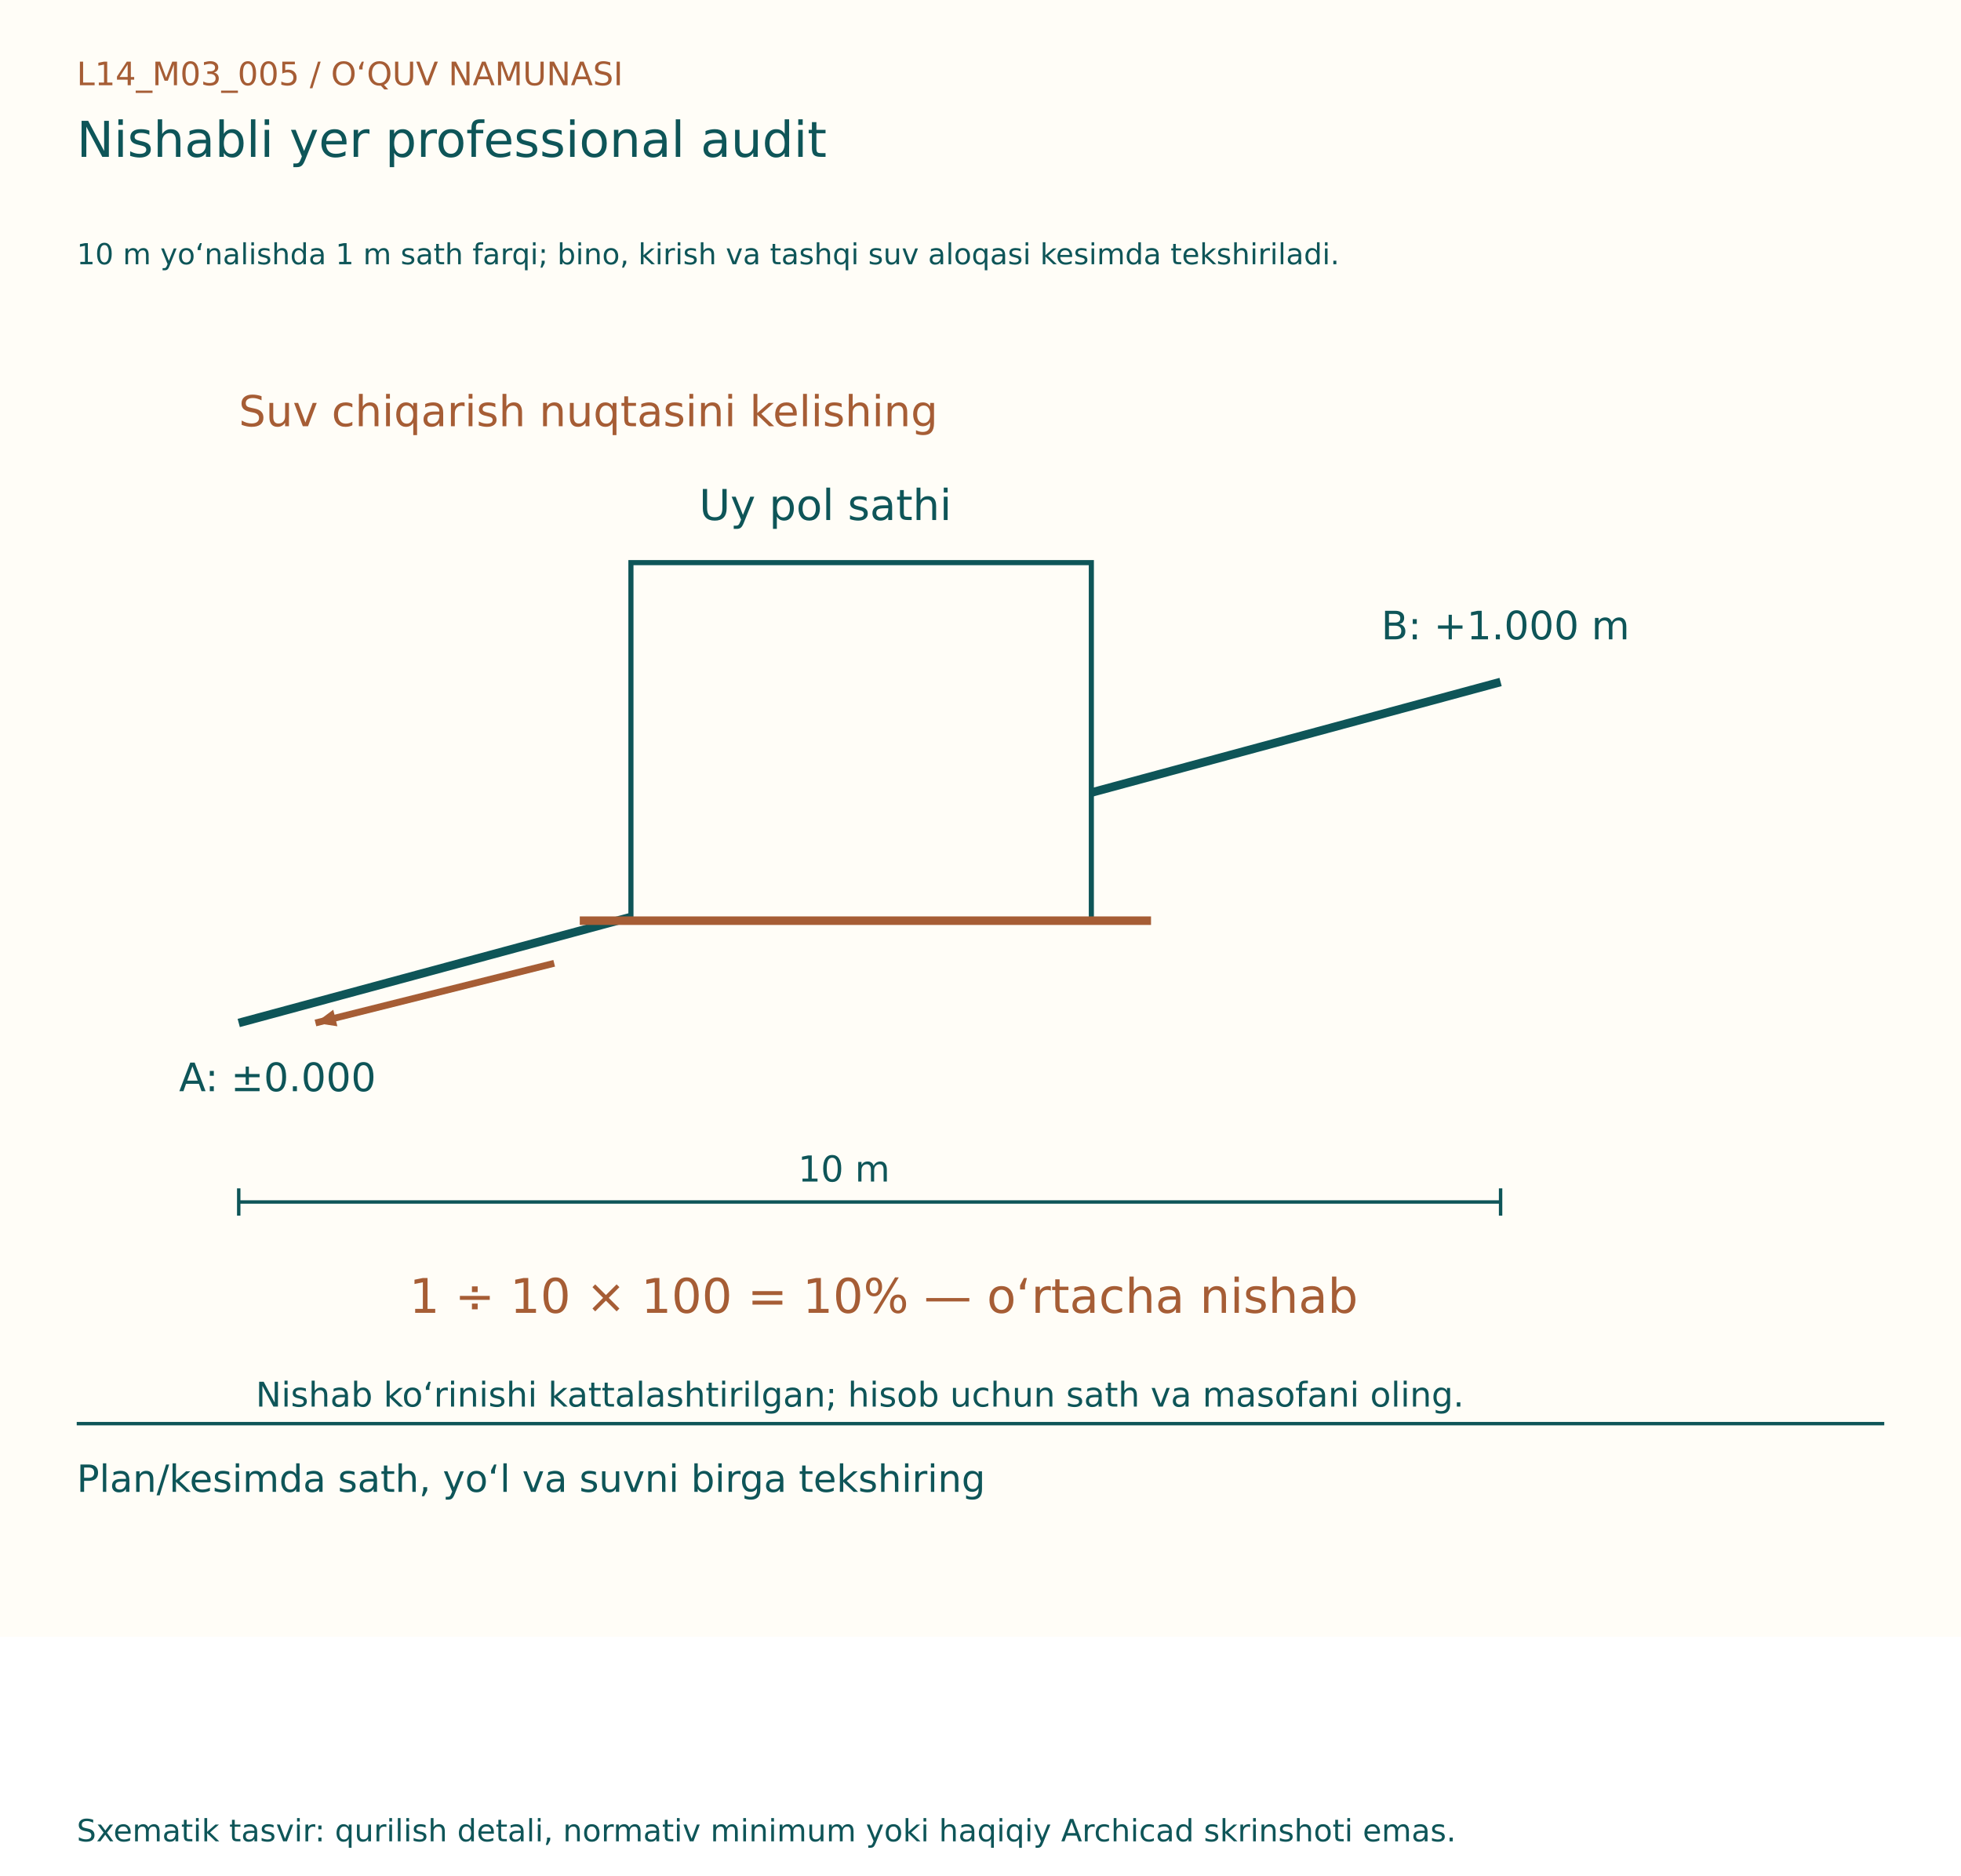
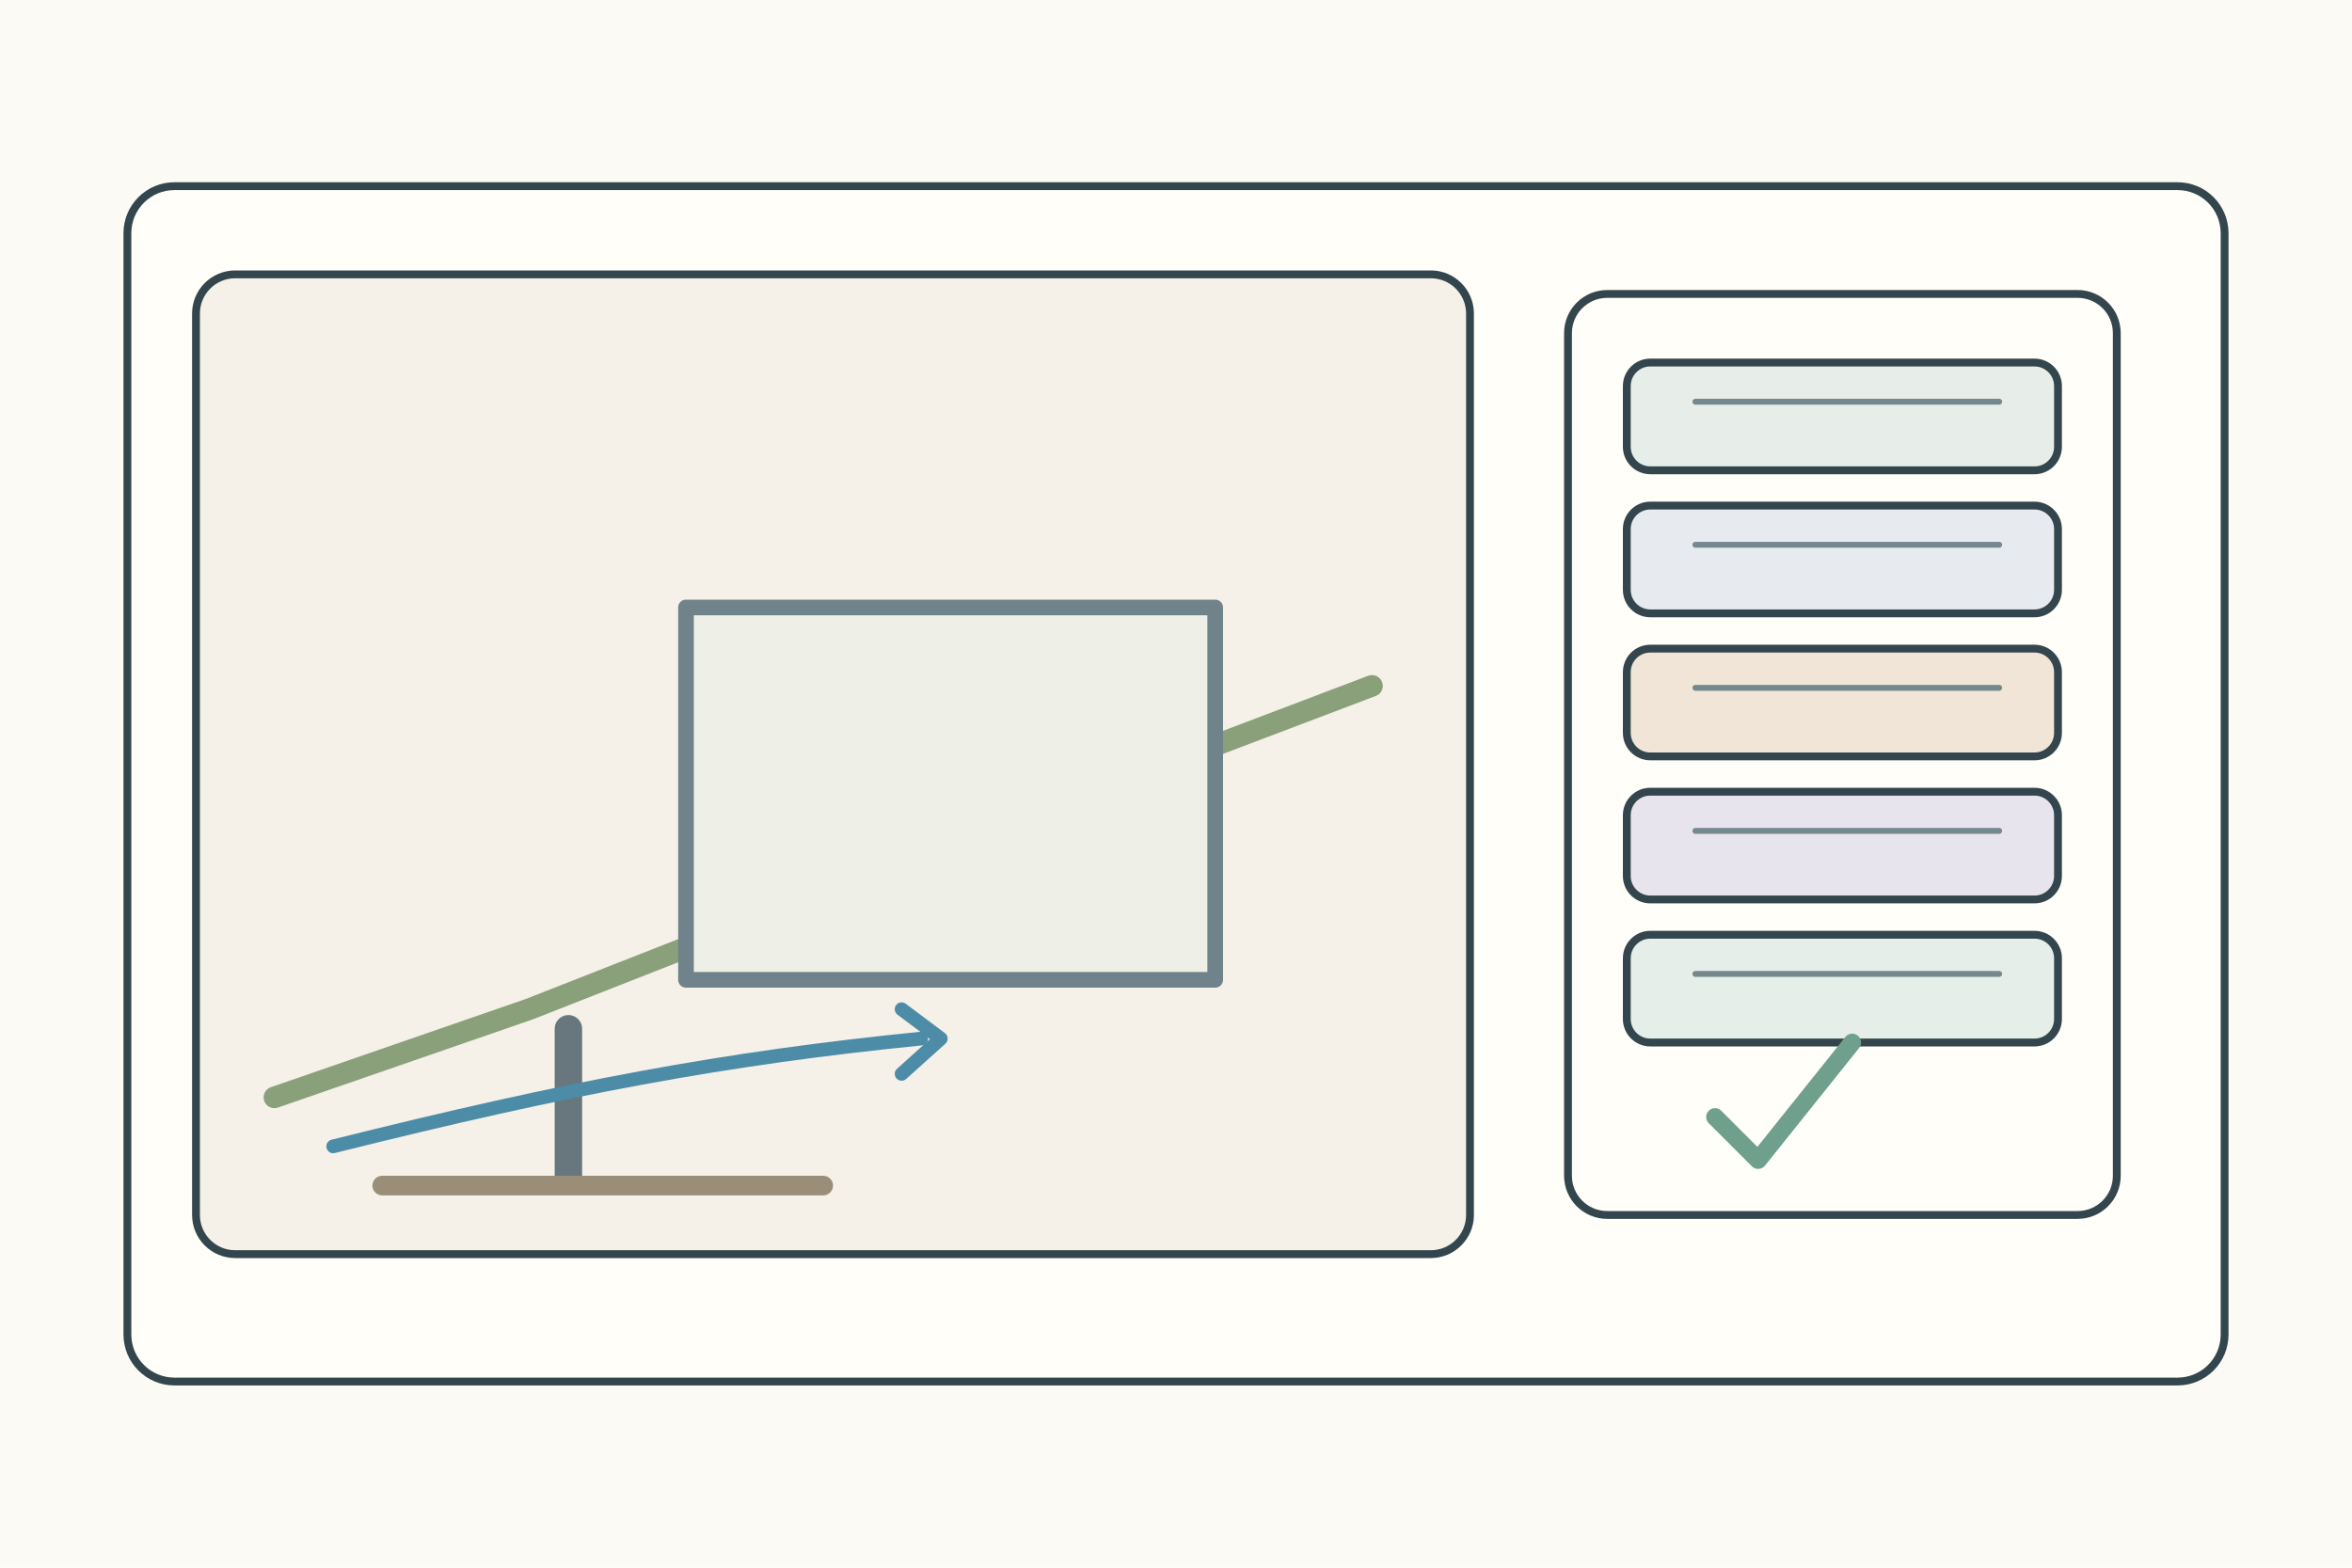
- <svg xmlns="http://www.w3.org/2000/svg" width="1150" height="1100" viewBox="0 0 1150 1100">
-   <rect width="1150" height="960" fill="#FFFDF7" />
-   <g font-family="DejaVu Sans, Segoe UI, sans-serif">
-     <text x="45" y="50" font-size="19" fill="#A65D35">L14_M03_005  /  O‘QUV NAMUNASI</text>
-     <text x="45" y="92" font-size="29" fill="#0E5558">Nishabli yer professional audit</text>
-     <text x="45" y="155" font-size="17" fill="#0E5558">10 m yo‘nalishda 1 m sath farqi; bino, kirish va tashqi suv aloqasi kesimda tekshiriladi.</text>
-     <g transform="translate(0,80)">
-       <line x1="140" y1="520" x2="880" y2="320" stroke="#0E5558" stroke-width="5" />
-       <text x="105" y="560" font-size="23" fill="#0E5558">A: ±0.000</text>
-       <text x="810" y="295" font-size="23" fill="#0E5558">B: +1.000 m</text>
-       <rect x="370" y="250" width="270" height="210" fill="#FFFDF7" stroke="#0E5558" stroke-width="3" />
-       <line x1="340" y1="460" x2="675" y2="460" stroke="#A65D35" stroke-width="5" />
-       <text x="410" y="225" font-size="25" fill="#0E5558">Uy pol sathi</text>
-       <line x1="140" y1="625" x2="880" y2="625" stroke="#0E5558" stroke-width="2" />
-       <line x1="140" y1="617" x2="140" y2="633" stroke="#0E5558" stroke-width="2" />
-       <line x1="880" y1="617" x2="880" y2="633" stroke="#0E5558" stroke-width="2" />
-       <text x="468.0" y="613" font-size="21" fill="#0E5558">10 m</text>
-       <text x="240" y="690" font-size="28" fill="#A65D35">1 ÷ 10 × 100 = 10% — o‘rtacha nishab</text>
-       <line x1="325" y1="485" x2="185" y2="520" stroke="#A65D35" stroke-width="4" />
-       <path d="M185, 520 l-12,-5 l0,10 Z" fill="#A65D35" transform="rotate(165.9638 185 520)" />
-       <text x="140" y="170" font-size="25" fill="#A65D35">Suv chiqarish nuqtasini kelishing</text>
-       <text x="150" y="745" font-size="20" fill="#0E5558">Nishab ko‘rinishi kattalashtirilgan; hisob uchun sath va masofani oling.</text>
+ <svg xmlns="http://www.w3.org/2000/svg" width="1200" height="800">
+   <rect width="1200" height="800" fill="#fbfaf4" />
+   <g stroke="#34464d" stroke-width="4" fill="none" stroke-linecap="round" stroke-linejoin="round">
+     <rect x="65" y="95" width="1070" height="610" rx="24" fill="#fffef9" />
+     <g transform="translate(100 140)">
+       <g>
+         <rect width="650" height="500" rx="20" fill="#f5f0e8" />
+         <path d="M40 420L170 375L310 320L455 265L600 210" stroke="#8aa07a" stroke-width="11" />
+         <rect x="250" y="170" width="270" height="190" fill="#eef0e8" stroke="#71838a" stroke-width="8" />
+         <path d="M190 385v75" stroke="#68777d" stroke-width="14" />
+         <path d="M70 445c120-30 200-45 300-55" stroke="#4d8ca7" stroke-width="7" />
+         <path d="M360 375l20 15-20 18" fill="none" stroke="#4d8ca7" stroke-width="7" />
+         <path d="M95 465h225" stroke="#9b8e78" stroke-width="10" />
+       </g>
+       <g transform="translate(700 10)">
+         <rect width="280" height="470" rx="20" fill="#fffef9" />
+         <rect x="30" y="35" width="220" height="55" rx="12" fill="#e7eee9" />
+         <rect x="30" y="108" width="220" height="55" rx="12" fill="#e7ebef" />
+         <rect x="30" y="181" width="220" height="55" rx="12" fill="#f0e5d7" />
+         <rect x="30" y="254" width="220" height="55" rx="12" fill="#e8e4ed" />
+         <rect x="30" y="327" width="220" height="55" rx="12" fill="#e5eee8" />
+         <path d="M65 55h155M65 128h155M65 201h155M65 274h155M65 347h155" stroke="#75888d" stroke-width="3" />
+         <path d="M75 420l22 22 48-60" stroke="#6f9f8d" stroke-width="9" />
+       </g>
    </g>
-     <line x1="45" y1="835" x2="1105" y2="835" stroke="#0E5558" stroke-width="2" />
-     <text x="45" y="875" font-size="22" fill="#0E5558">Plan/kesimda sath, yo‘l va suvni birga tekshiring</text>
-     <text x="45" y="1080" font-size="18" fill="#0E5558">Sxematik tasvir: qurilish detali, normativ minimum yoki haqiqiy Archicad skrinshoti emas.</text>
  </g>
</svg>
